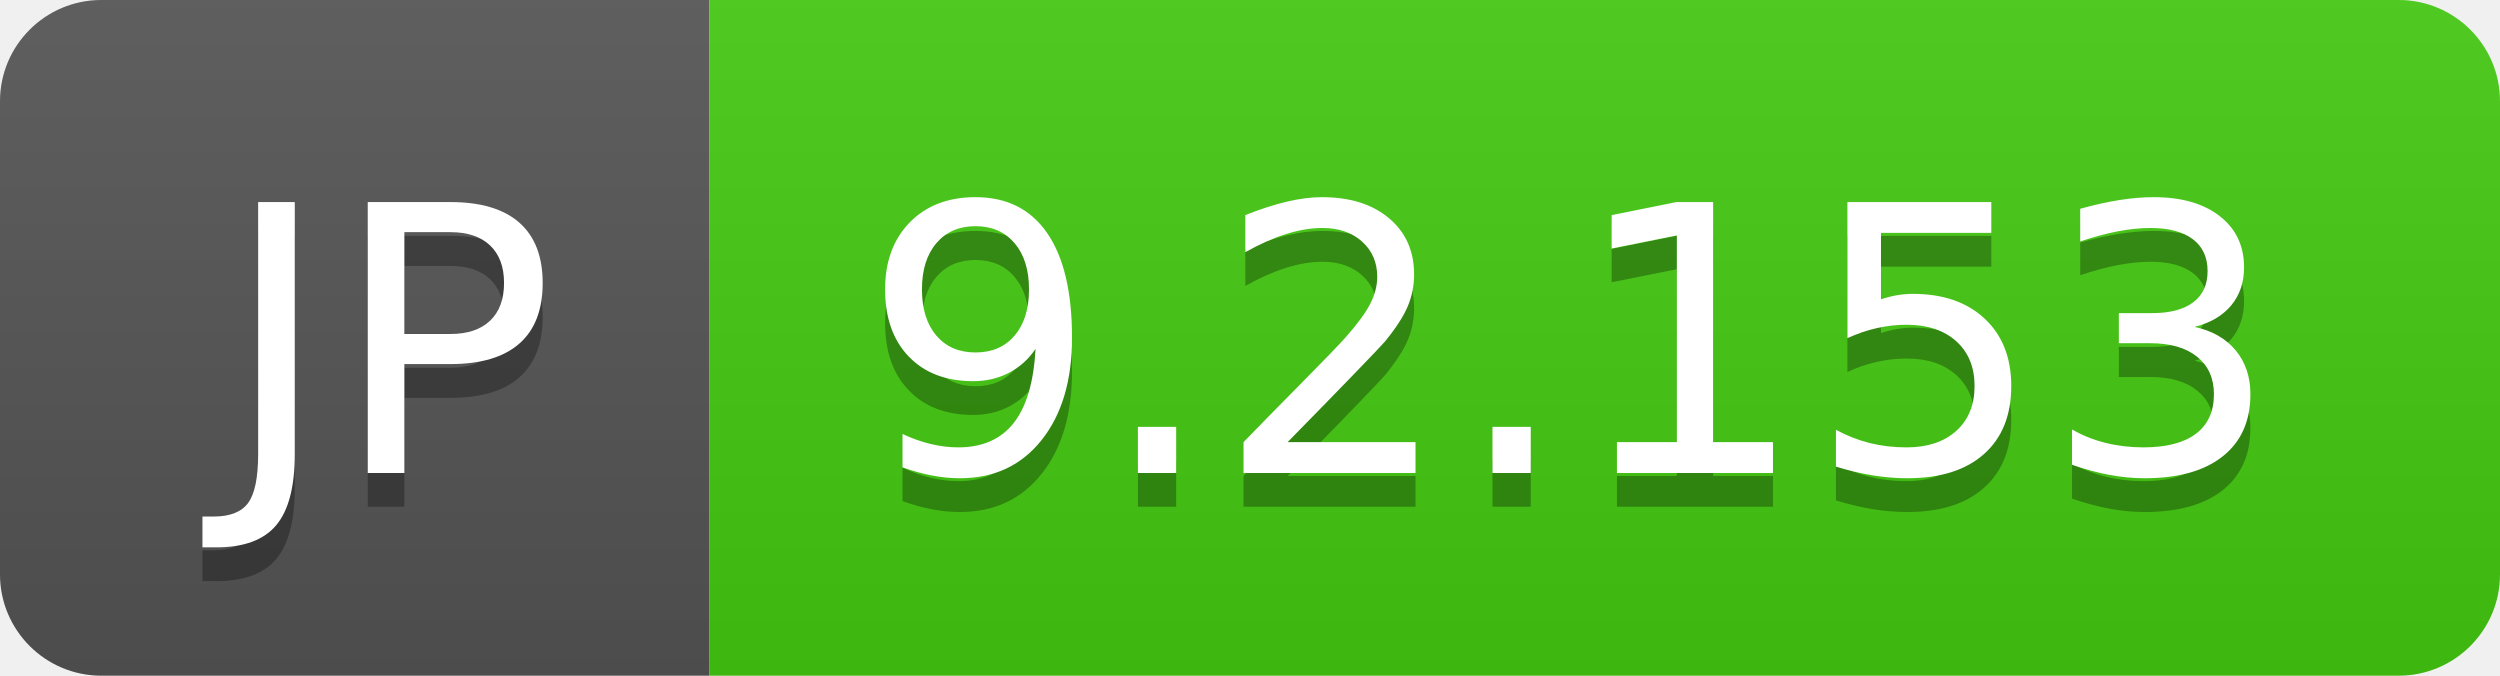
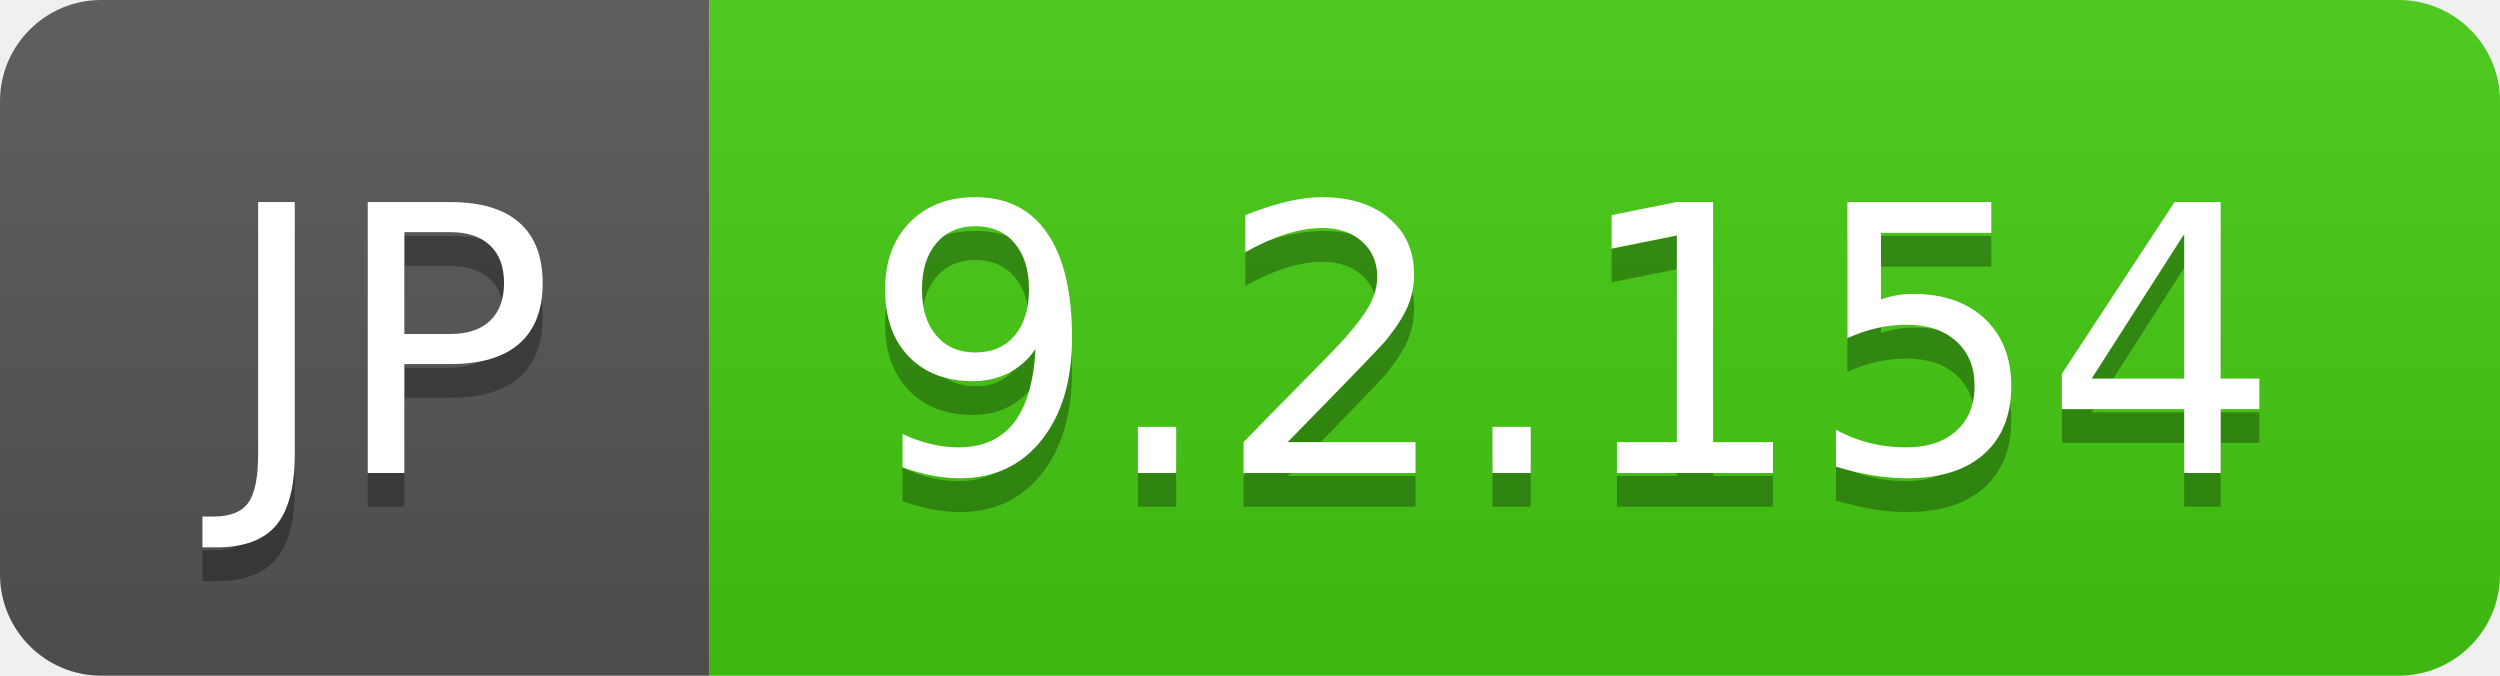
- <svg xmlns="http://www.w3.org/2000/svg" width="74" height="20" role="img" aria-label="JP: 9.2.153">
+ <svg xmlns="http://www.w3.org/2000/svg" width="74" height="20" role="img" aria-label="JP: 9.2.154">
  <linearGradient id="s" x2="0" y2="100%">
    <stop offset="0" stop-color="#bbb" stop-opacity=".1" />
    <stop offset="1" stop-opacity=".1" />
  </linearGradient>
  <clipPath id="r">
    <rect width="74" height="20" rx="3" fill="#fff" />
  </clipPath>
  <g clip-path="url(#r)">
    <rect width="21" height="20" fill="#555" />
    <rect x="21" width="53" height="20" fill="#4c1" />
    <rect width="74" height="20" fill="url(#s)" />
  </g>
  <g fill="#fff" text-anchor="middle" font-family="Verdana,Geneva,DejaVu Sans,sans-serif" text-rendering="geometricPrecision" font-size="110">
    <text aria-hidden="true" x="115" y="150" fill="#010101" fill-opacity=".3" transform="scale(.1)" textLength="110">JP</text>
    <text x="115" y="140" transform="scale(.1)" fill="#fff" textLength="110">JP</text>
-     <text aria-hidden="true" x="465" y="150" fill="#010101" fill-opacity=".3" transform="scale(.1)" textLength="430">9.2.153</text>
-     <text x="465" y="140" transform="scale(.1)" fill="#fff" textLength="430">9.2.153</text>
+     <text aria-hidden="true" x="465" y="150" fill="#010101" fill-opacity=".3" transform="scale(.1)" textLength="430">9.2.154</text>
+     <text x="465" y="140" transform="scale(.1)" fill="#fff" textLength="430">9.2.154</text>
  </g>
</svg>
